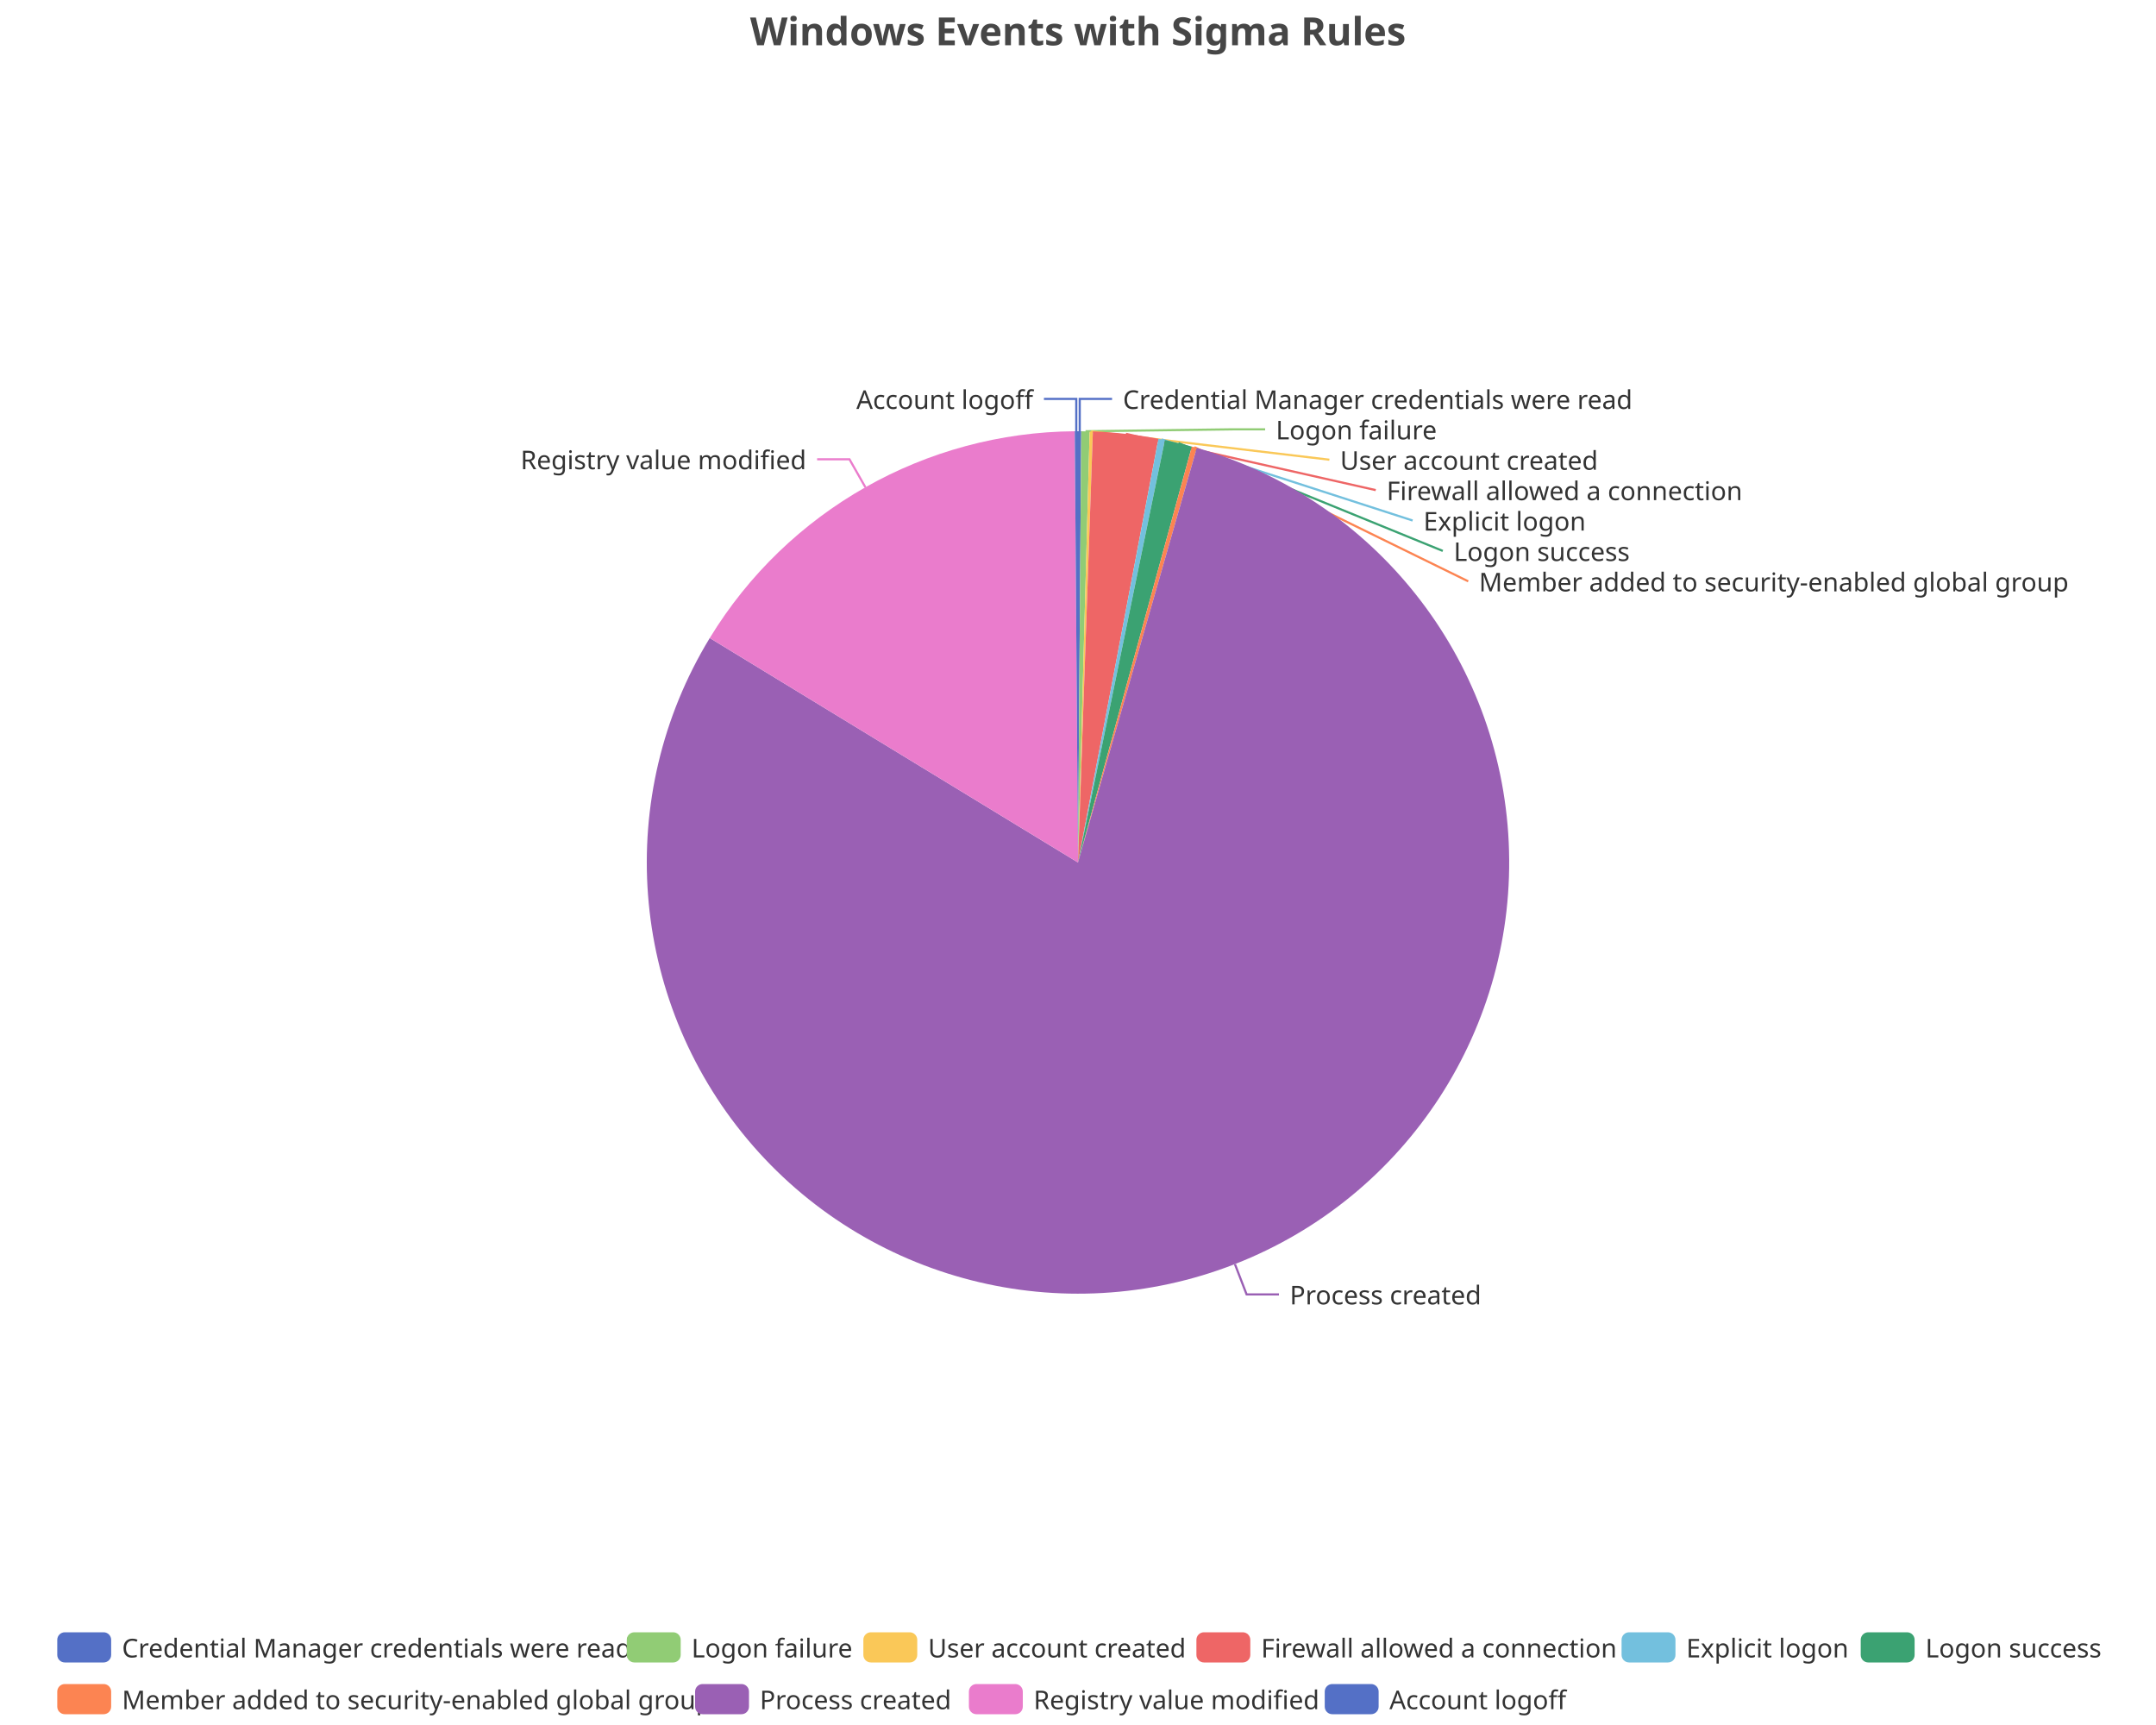
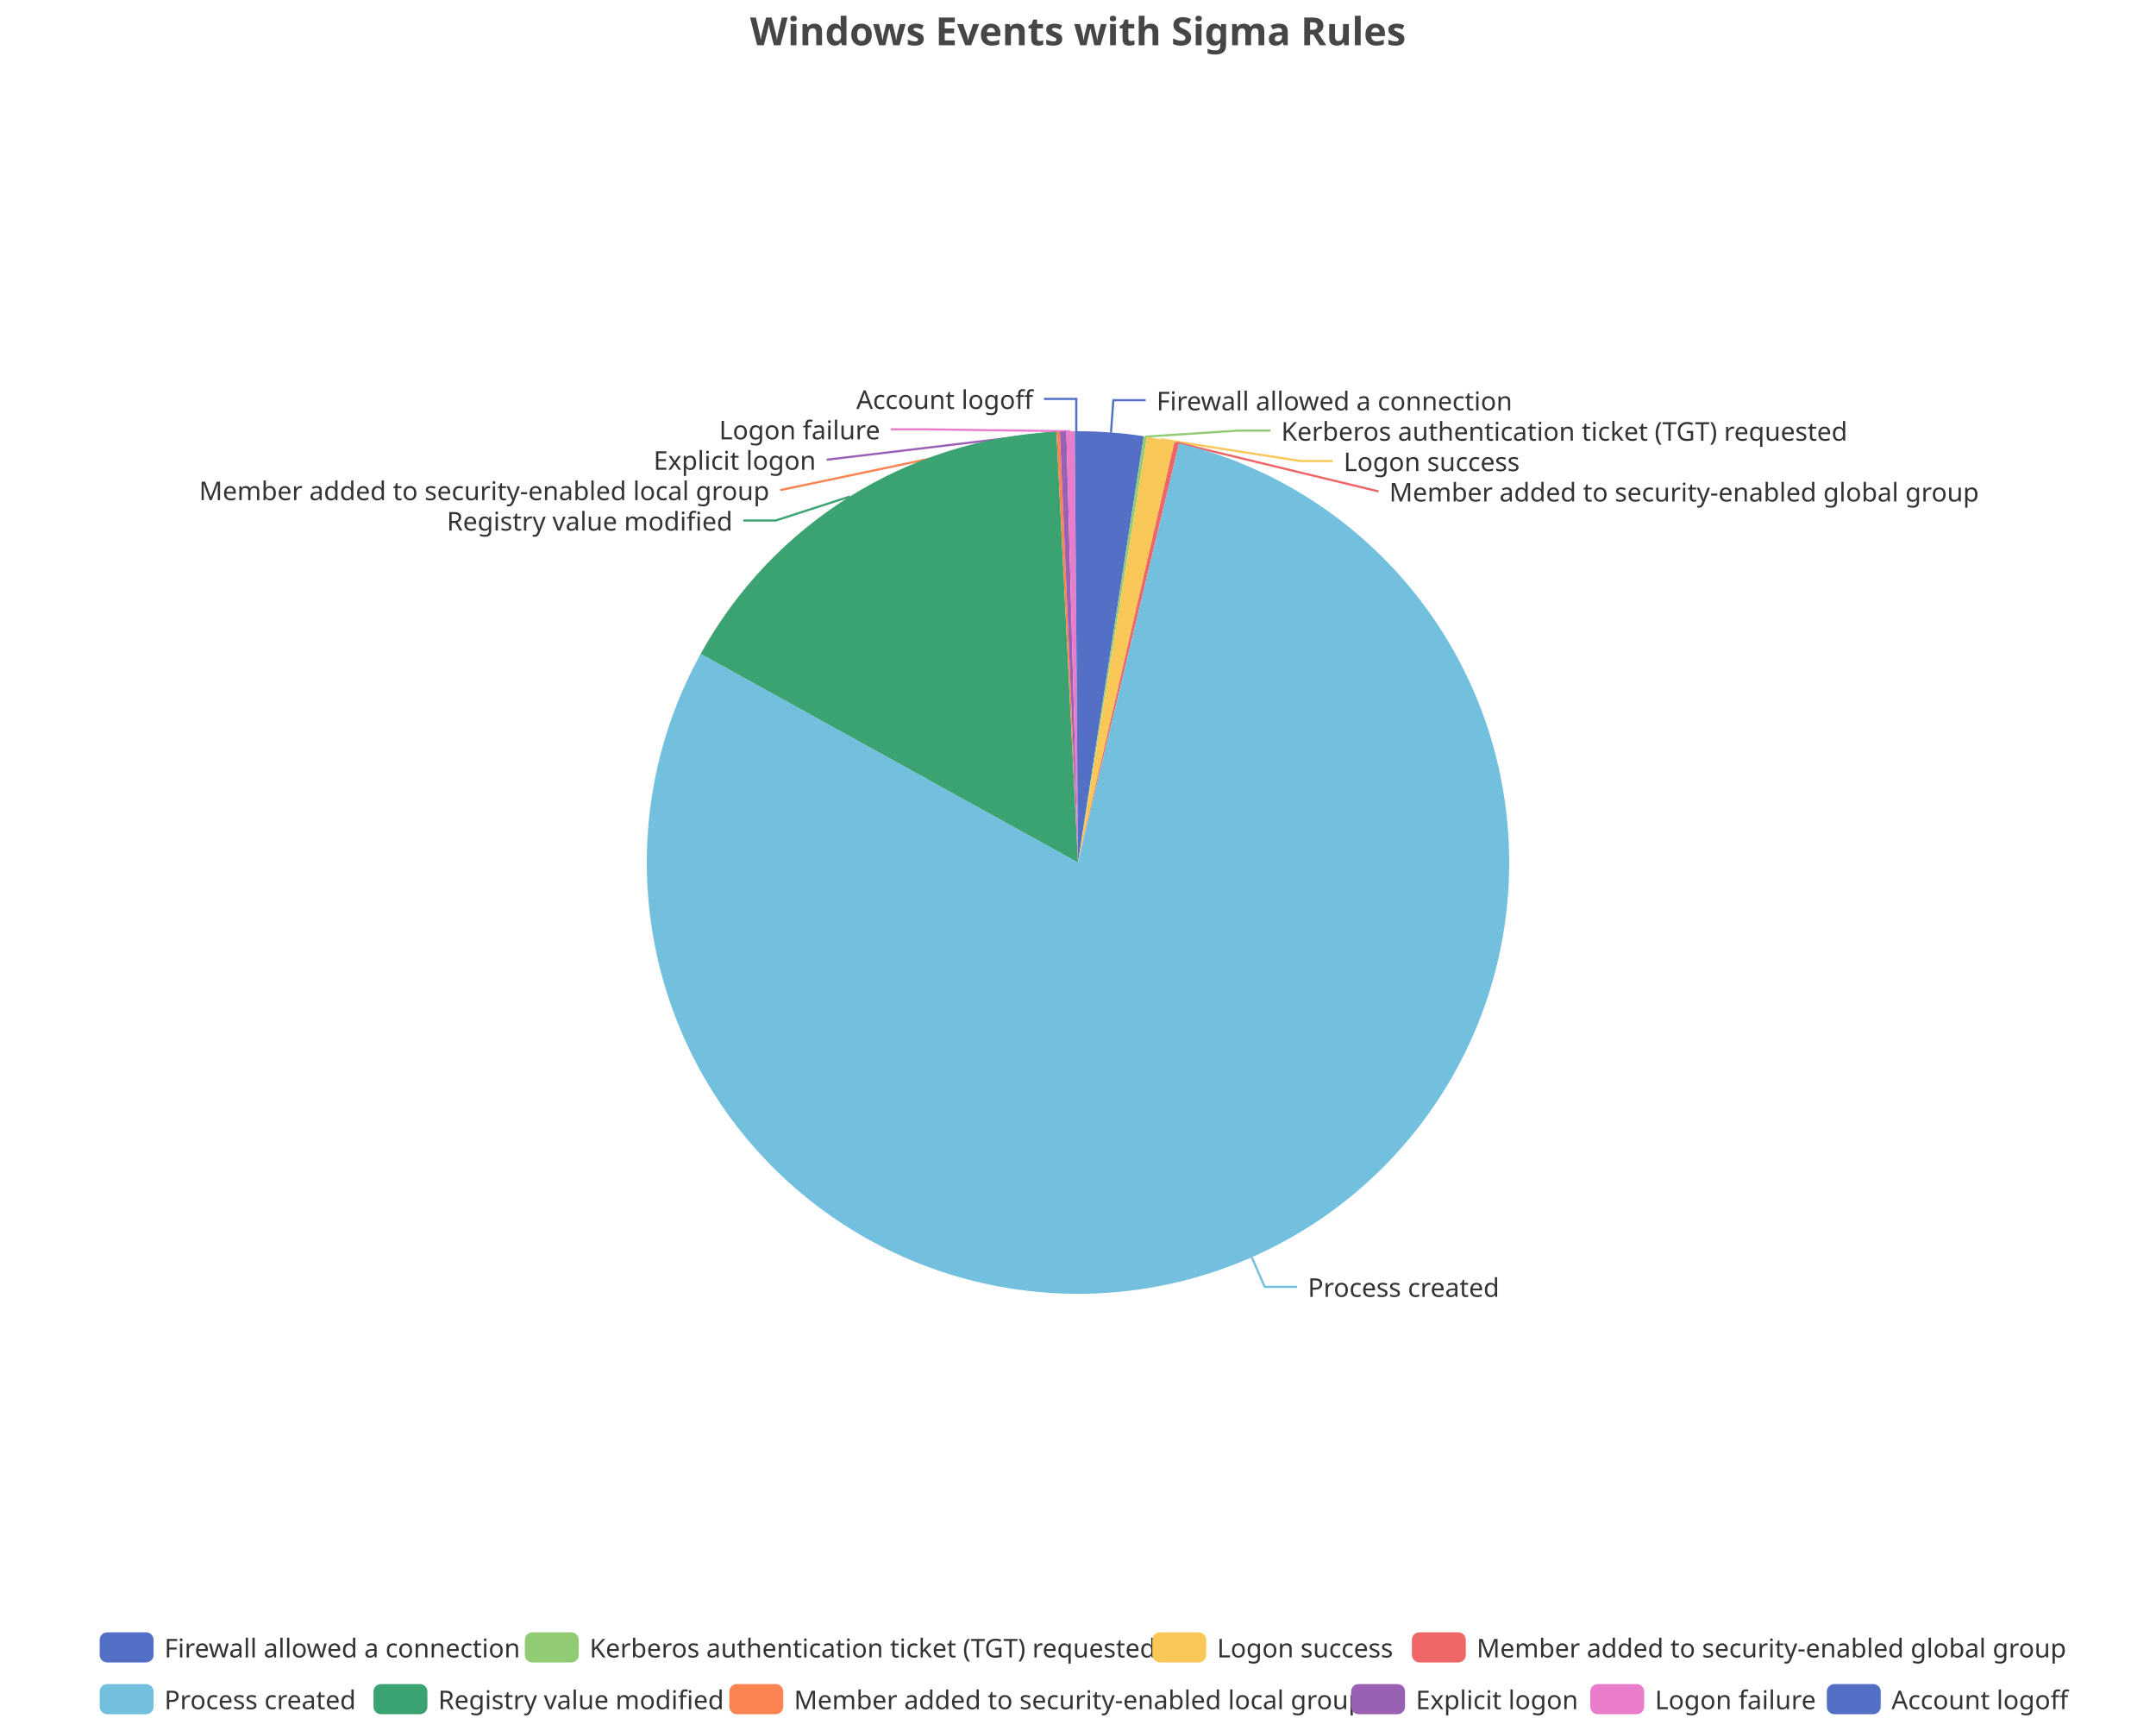
<svg xmlns="http://www.w3.org/2000/svg" width="1000" height="800" version="1.1" baseProfile="full" viewBox="0 0 1000 800">
  <rect width="1000" height="800" x="0" y="0" id="0" fill="none" />
-   <polyline points="500.8 200 500.8 185 515.8 185" fill="none" stroke="#5470c6" />
-   <polyline points="503.5 200 571.8 199.1 586.8 199.1" fill="none" stroke="#91cc75" />
-   <polyline points="506.1 200.1 616.6 213.2 616.6 213.2" fill="none" stroke="#fac858" />
-   <polyline points="522.2 201.2 638.1 227.3 638.1 227.3" fill="none" stroke="#ee6666" />
-   <polyline points="538.8 203.8 655.2 241.4 655.2 241.4" fill="none" stroke="#73c0de" />
-   <polyline points="546.6 205.5 669.2 255.5 669.2 255.5" fill="none" stroke="#3ba272" />
-   <polyline points="554 207.4 681 269.6 681 269.6" fill="none" stroke="#fc8452" />
-   <polyline points="572.8 586.3 578.2 600.3 593.2 600.3" fill="none" stroke="#9a60b4" />
-   <polyline points="401.4 226 394 213 379 213" fill="none" stroke="#ea7ccc" />
+   <polyline points="515.3 200.6 516.4 185.6 531.4 185.6" fill="none" stroke="#5470c6" />
+   <polyline points="531.2 202.5 574.3 199.7 589.3 199.7" fill="none" stroke="#91cc75" />
+   <polyline points="538.3 203.7 603.2 213.8 618.2 213.8" fill="none" stroke="#fac858" />
+   <polyline points="545.8 205.3 639.4 227.9 639.4 227.9" fill="none" stroke="#ee6666" />
+   <polyline points="580.6 583.1 586.6 596.8 601.6 596.8" fill="none" stroke="#73c0de" />
+   <polyline points="394.1 230.3 359.8 241.4 344.8 241.4" fill="none" stroke="#3ba272" />
+   <polyline points="490.8 200.2 361.9 227.3 361.9 227.3" fill="none" stroke="#fc8452" />
+   <polyline points="493.1 200.1 383.4 213.2 383.4 213.2" fill="none" stroke="#9a60b4" />
+   <polyline points="496.5 200 428.2 199.1 413.2 199.1" fill="none" stroke="#ea7ccc" />
  <polyline points="499.2 200 499.2 185 484.2 185" fill="none" stroke="#5470c6" />
-   <path d="M500 200A200 200 0 0 1 501.5 200L500 400Z" fill="#5470c6" />
-   <path d="M501.5 200A200 200 0 0 1 505.4 200.1L500 400Z" fill="#91cc75" />
-   <path d="M505.4 200.1A200 200 0 0 1 506.9 200.1L500 400Z" fill="#fac858" />
-   <path d="M506.9 200.1A200 200 0 0 1 537.3 203.5L500 400Z" fill="#ee6666" />
-   <path d="M537.3 203.5A200 200 0 0 1 540.3 204.1L500 400Z" fill="#73c0de" />
-   <path d="M540.3 204.1A200 200 0 0 1 552.8 207.1L500 400Z" fill="#3ba272" />
-   <path d="M552.8 207.1A200 200 0 0 1 555.1 207.7L500 400Z" fill="#fc8452" />
-   <path d="M555.1 207.7A200 200 0 1 1 329.2 295.9L500 400Z" fill="#9a60b4" />
-   <path d="M329.2 295.9A200 200 0 0 1 498.5 200L500 400Z" fill="#ea7ccc" />
+   <path d="M500 200A200 200 0 0 1 530.5 202.3L500 400Z" fill="#5470c6" />
+   <path d="M530.5 202.3A200 200 0 0 1 532 202.6L500 400Z" fill="#91cc75" />
+   <path d="M532 202.6A200 200 0 0 1 544.7 205.1L500 400Z" fill="#fac858" />
+   <path d="M544.7 205.1A200 200 0 0 1 546.9 205.6L500 400Z" fill="#ee6666" />
+   <path d="M546.9 205.6A200 200 0 1 1 325 303.2L500 400Z" fill="#73c0de" />
+   <path d="M325 303.2A200 200 0 0 1 490 200.2L500 400Z" fill="#3ba272" />
+   <path d="M490 200.2A200 200 0 0 1 491.6 200.2L500 400Z" fill="#fc8452" />
+   <path d="M491.6 200.2A200 200 0 0 1 494.6 200.1L500 400Z" fill="#9a60b4" />
+   <path d="M494.6 200.1A200 200 0 0 1 498.5 200L500 400Z" fill="#ea7ccc" />
  <path d="M498.5 200A200 200 0 0 1 500 200L500 400Z" fill="#5470c6" />
-   <text dominant-baseline="central" text-anchor="start" style="font-size:12px;font-family:sans-serif;" xml:space="preserve" transform="translate(520.8253 185.0016)" fill="#333" stroke="rgb(255,255,255)" stroke-width="2" paint-order="stroke" stroke-miterlimit="2">Credential Manager credentials were read</text>
-   <text dominant-baseline="central" text-anchor="start" style="font-size:12px;font-family:sans-serif;" xml:space="preserve" transform="translate(591.7715 199.1016)" fill="#333" stroke="rgb(255,255,255)" stroke-width="2" paint-order="stroke" stroke-miterlimit="2">Logon failure</text>
-   <text dominant-baseline="central" text-anchor="start" style="font-size:12px;font-family:sans-serif;" xml:space="preserve" transform="translate(621.5667 213.2016)" fill="#333" stroke="rgb(255,255,255)" stroke-width="2" paint-order="stroke" stroke-miterlimit="2">User account created</text>
-   <text dominant-baseline="central" text-anchor="start" style="font-size:12px;font-family:sans-serif;" xml:space="preserve" transform="translate(643.1472 227.3016)" fill="#333" stroke="rgb(255,255,255)" stroke-width="2" paint-order="stroke" stroke-miterlimit="2">Firewall allowed a connection</text>
-   <text dominant-baseline="central" text-anchor="start" style="font-size:12px;font-family:sans-serif;" xml:space="preserve" transform="translate(660.2227 241.4016)" fill="#333" stroke="rgb(255,255,255)" stroke-width="2" paint-order="stroke" stroke-miterlimit="2">Explicit logon</text>
-   <text dominant-baseline="central" text-anchor="start" style="font-size:12px;font-family:sans-serif;" xml:space="preserve" transform="translate(674.249 255.5016)" fill="#333" stroke="rgb(255,255,255)" stroke-width="2" paint-order="stroke" stroke-miterlimit="2">Logon success</text>
-   <text dominant-baseline="central" text-anchor="start" style="font-size:12px;font-family:sans-serif;" xml:space="preserve" transform="translate(685.978 269.6016)" fill="#333" stroke="rgb(255,255,255)" stroke-width="2" paint-order="stroke" stroke-miterlimit="2">Member added to security-enabled global group</text>
-   <text dominant-baseline="central" text-anchor="start" style="font-size:12px;font-family:sans-serif;" xml:space="preserve" transform="translate(598.2174 600.2674)" fill="#333" stroke="rgb(255,255,255)" stroke-width="2" paint-order="stroke" stroke-miterlimit="2">Process created</text>
-   <text dominant-baseline="central" text-anchor="end" style="font-size:12px;font-family:sans-serif;" xml:space="preserve" transform="translate(373.9825 212.9565)" fill="#333" stroke="rgb(255,255,255)" stroke-width="2" paint-order="stroke" stroke-miterlimit="2">Registry value modified</text>
+   <text dominant-baseline="central" text-anchor="start" style="font-size:12px;font-family:sans-serif;" xml:space="preserve" transform="translate(536.4213 185.628)" fill="#333" stroke="rgb(255,255,255)" stroke-width="2" paint-order="stroke" stroke-miterlimit="2">Firewall allowed a connection</text>
+   <text dominant-baseline="central" text-anchor="start" style="font-size:12px;font-family:sans-serif;" xml:space="preserve" transform="translate(594.2545 199.728)" fill="#333" stroke="rgb(255,255,255)" stroke-width="2" paint-order="stroke" stroke-miterlimit="2">Kerberos authentication ticket (TGT) requested</text>
+   <text dominant-baseline="central" text-anchor="start" style="font-size:12px;font-family:sans-serif;" xml:space="preserve" transform="translate(623.2021 213.828)" fill="#333" stroke="rgb(255,255,255)" stroke-width="2" paint-order="stroke" stroke-miterlimit="2">Logon success</text>
+   <text dominant-baseline="central" text-anchor="start" style="font-size:12px;font-family:sans-serif;" xml:space="preserve" transform="translate(644.376 227.928)" fill="#333" stroke="rgb(255,255,255)" stroke-width="2" paint-order="stroke" stroke-miterlimit="2">Member added to security-enabled global group</text>
+   <text dominant-baseline="central" text-anchor="start" style="font-size:12px;font-family:sans-serif;" xml:space="preserve" transform="translate(606.6015 596.7872)" fill="#333" stroke="rgb(255,255,255)" stroke-width="2" paint-order="stroke" stroke-miterlimit="2">Process created</text>
+   <text dominant-baseline="central" text-anchor="end" style="font-size:12px;font-family:sans-serif;" xml:space="preserve" transform="translate(339.7773 241.4016)" fill="#333" stroke="rgb(255,255,255)" stroke-width="2" paint-order="stroke" stroke-miterlimit="2">Registry value modified</text>
+   <text dominant-baseline="central" text-anchor="end" style="font-size:12px;font-family:sans-serif;" xml:space="preserve" transform="translate(356.8528 227.3016)" fill="#333" stroke="rgb(255,255,255)" stroke-width="2" paint-order="stroke" stroke-miterlimit="2">Member added to security-enabled local group</text>
+   <text dominant-baseline="central" text-anchor="end" style="font-size:12px;font-family:sans-serif;" xml:space="preserve" transform="translate(378.4333 213.2016)" fill="#333" stroke="rgb(255,255,255)" stroke-width="2" paint-order="stroke" stroke-miterlimit="2">Explicit logon</text>
+   <text dominant-baseline="central" text-anchor="end" style="font-size:12px;font-family:sans-serif;" xml:space="preserve" transform="translate(408.2285 199.1016)" fill="#333" stroke="rgb(255,255,255)" stroke-width="2" paint-order="stroke" stroke-miterlimit="2">Logon failure</text>
  <text dominant-baseline="central" text-anchor="end" style="font-size:12px;font-family:sans-serif;" xml:space="preserve" transform="translate(479.1747 185.0016)" fill="#333" stroke="rgb(255,255,255)" stroke-width="2" paint-order="stroke" stroke-miterlimit="2">Account logoff</text>
-   <path d="M-5 -5l956.9 0l0 48l-956.9 0Z" transform="translate(26.56 757)" fill="rgb(0,0,0)" fill-opacity="0" stroke="#ccc" stroke-width="0" />
-   <path d="M3.5 0L21.5 0A3.5 3.5 0 0 1 25 3.5L25 10.5A3.5 3.5 0 0 1 21.5 14L3.5 14A3.5 3.5 0 0 1 0 10.5L0 3.5A3.5 3.5 0 0 1 3.5 0" transform="translate(26.56 757)" fill="#5470c6" />
-   <text dominant-baseline="central" text-anchor="start" style="font-size:12px;font-family:sans-serif;" xml:space="preserve" x="30" y="7" transform="translate(26.56 757)" fill="#333">Credential Manager credentials were read</text>
-   <path d="M3.5 0L21.5 0A3.5 3.5 0 0 1 25 3.5L25 10.5A3.5 3.5 0 0 1 21.5 14L3.5 14A3.5 3.5 0 0 1 0 10.5L0 3.5A3.5 3.5 0 0 1 3.5 0" transform="translate(290.72 757)" fill="#91cc75" />
-   <text dominant-baseline="central" text-anchor="start" style="font-size:12px;font-family:sans-serif;" xml:space="preserve" x="30" y="7" transform="translate(290.72 757)" fill="#333">Logon failure</text>
-   <path d="M3.5 0L21.5 0A3.5 3.5 0 0 1 25 3.5L25 10.5A3.5 3.5 0 0 1 21.5 14L3.5 14A3.5 3.5 0 0 1 0 10.5L0 3.5A3.5 3.5 0 0 1 3.5 0" transform="translate(400.44 757)" fill="#fac858" />
-   <text dominant-baseline="central" text-anchor="start" style="font-size:12px;font-family:sans-serif;" xml:space="preserve" x="30" y="7" transform="translate(400.44 757)" fill="#333">User account created</text>
-   <path d="M3.5 0L21.5 0A3.5 3.5 0 0 1 25 3.5L25 10.5A3.5 3.5 0 0 1 21.5 14L3.5 14A3.5 3.5 0 0 1 0 10.5L0 3.5A3.5 3.5 0 0 1 3.5 0" transform="translate(554.92 757)" fill="#ee6666" />
-   <text dominant-baseline="central" text-anchor="start" style="font-size:12px;font-family:sans-serif;" xml:space="preserve" x="30" y="7" transform="translate(554.92 757)" fill="#333">Firewall allowed a connection</text>
-   <path d="M3.5 0L21.5 0A3.5 3.5 0 0 1 25 3.5L25 10.5A3.5 3.5 0 0 1 21.5 14L3.5 14A3.5 3.5 0 0 1 0 10.5L0 3.5A3.5 3.5 0 0 1 3.5 0" transform="translate(752.12 757)" fill="#73c0de" />
-   <text dominant-baseline="central" text-anchor="start" style="font-size:12px;font-family:sans-serif;" xml:space="preserve" x="30" y="7" transform="translate(752.12 757)" fill="#333">Explicit logon</text>
-   <path d="M3.5 0L21.5 0A3.5 3.5 0 0 1 25 3.5L25 10.5A3.5 3.5 0 0 1 21.5 14L3.5 14A3.5 3.5 0 0 1 0 10.5L0 3.5A3.5 3.5 0 0 1 3.5 0" transform="translate(863.04 757)" fill="#3ba272" />
-   <text dominant-baseline="central" text-anchor="start" style="font-size:12px;font-family:sans-serif;" xml:space="preserve" x="30" y="7" transform="translate(863.04 757)" fill="#333">Logon success</text>
-   <path d="M3.5 0L21.5 0A3.5 3.5 0 0 1 25 3.5L25 10.5A3.5 3.5 0 0 1 21.5 14L3.5 14A3.5 3.5 0 0 1 0 10.5L0 3.5A3.5 3.5 0 0 1 3.5 0" transform="translate(26.56 781)" fill="#fc8452" />
-   <text dominant-baseline="central" text-anchor="start" style="font-size:12px;font-family:sans-serif;" xml:space="preserve" x="30" y="7" transform="translate(26.56 781)" fill="#333">Member added to security-enabled global group</text>
-   <path d="M3.5 0L21.5 0A3.5 3.5 0 0 1 25 3.5L25 10.5A3.5 3.5 0 0 1 21.5 14L3.5 14A3.5 3.5 0 0 1 0 10.5L0 3.5A3.5 3.5 0 0 1 3.5 0" transform="translate(322.4 781)" fill="#9a60b4" />
-   <text dominant-baseline="central" text-anchor="start" style="font-size:12px;font-family:sans-serif;" xml:space="preserve" x="30" y="7" transform="translate(322.4 781)" fill="#333">Process created</text>
-   <path d="M3.5 0L21.5 0A3.5 3.5 0 0 1 25 3.5L25 10.5A3.5 3.5 0 0 1 21.5 14L3.5 14A3.5 3.5 0 0 1 0 10.5L0 3.5A3.5 3.5 0 0 1 3.5 0" transform="translate(449.4 781)" fill="#ea7ccc" />
-   <text dominant-baseline="central" text-anchor="start" style="font-size:12px;font-family:sans-serif;" xml:space="preserve" x="30" y="7" transform="translate(449.4 781)" fill="#333">Registry value modified</text>
-   <path d="M3.5 0L21.5 0A3.5 3.5 0 0 1 25 3.5L25 10.5A3.5 3.5 0 0 1 21.5 14L3.5 14A3.5 3.5 0 0 1 0 10.5L0 3.5A3.5 3.5 0 0 1 3.5 0" transform="translate(614.44 781)" fill="#5470c6" />
-   <text dominant-baseline="central" text-anchor="start" style="font-size:12px;font-family:sans-serif;" xml:space="preserve" x="30" y="7" transform="translate(614.44 781)" fill="#333">Account logoff</text>
+   <path d="M-5 -5l917.5 0l0 48l-917.5 0Z" transform="translate(46.24 757)" fill="rgb(0,0,0)" fill-opacity="0" stroke="#ccc" stroke-width="0" />
+   <path d="M3.5 0L21.5 0A3.5 3.5 0 0 1 25 3.5L25 10.5A3.5 3.5 0 0 1 21.5 14L3.5 14A3.5 3.5 0 0 1 0 10.5L0 3.5A3.5 3.5 0 0 1 3.5 0" transform="translate(46.24 757)" fill="#5470c6" />
+   <text dominant-baseline="central" text-anchor="start" style="font-size:12px;font-family:sans-serif;" xml:space="preserve" x="30" y="7" transform="translate(46.24 757)" fill="#333">Firewall allowed a connection</text>
+   <path d="M3.5 0L21.5 0A3.5 3.5 0 0 1 25 3.5L25 10.5A3.5 3.5 0 0 1 21.5 14L3.5 14A3.5 3.5 0 0 1 0 10.5L0 3.5A3.5 3.5 0 0 1 3.5 0" transform="translate(243.44 757)" fill="#91cc75" />
+   <text dominant-baseline="central" text-anchor="start" style="font-size:12px;font-family:sans-serif;" xml:space="preserve" x="30" y="7" transform="translate(243.44 757)" fill="#333">Kerberos authentication ticket (TGT) requested</text>
+   <path d="M3.5 0L21.5 0A3.5 3.5 0 0 1 25 3.5L25 10.5A3.5 3.5 0 0 1 21.5 14L3.5 14A3.5 3.5 0 0 1 0 10.5L0 3.5A3.5 3.5 0 0 1 3.5 0" transform="translate(534.48 757)" fill="#fac858" />
+   <text dominant-baseline="central" text-anchor="start" style="font-size:12px;font-family:sans-serif;" xml:space="preserve" x="30" y="7" transform="translate(534.48 757)" fill="#333">Logon success</text>
+   <path d="M3.5 0L21.5 0A3.5 3.5 0 0 1 25 3.5L25 10.5A3.5 3.5 0 0 1 21.5 14L3.5 14A3.5 3.5 0 0 1 0 10.5L0 3.5A3.5 3.5 0 0 1 3.5 0" transform="translate(654.88 757)" fill="#ee6666" />
+   <text dominant-baseline="central" text-anchor="start" style="font-size:12px;font-family:sans-serif;" xml:space="preserve" x="30" y="7" transform="translate(654.88 757)" fill="#333">Member added to security-enabled global group</text>
+   <path d="M3.5 0L21.5 0A3.5 3.5 0 0 1 25 3.5L25 10.5A3.5 3.5 0 0 1 21.5 14L3.5 14A3.5 3.5 0 0 1 0 10.5L0 3.5A3.5 3.5 0 0 1 3.5 0" transform="translate(46.24 781)" fill="#73c0de" />
+   <text dominant-baseline="central" text-anchor="start" style="font-size:12px;font-family:sans-serif;" xml:space="preserve" x="30" y="7" transform="translate(46.24 781)" fill="#333">Process created</text>
+   <path d="M3.5 0L21.5 0A3.5 3.5 0 0 1 25 3.5L25 10.5A3.5 3.5 0 0 1 21.5 14L3.5 14A3.5 3.5 0 0 1 0 10.5L0 3.5A3.5 3.5 0 0 1 3.5 0" transform="translate(173.24 781)" fill="#3ba272" />
+   <text dominant-baseline="central" text-anchor="start" style="font-size:12px;font-family:sans-serif;" xml:space="preserve" x="30" y="7" transform="translate(173.24 781)" fill="#333">Registry value modified</text>
+   <path d="M3.5 0L21.5 0A3.5 3.5 0 0 1 25 3.5L25 10.5A3.5 3.5 0 0 1 21.5 14L3.5 14A3.5 3.5 0 0 1 0 10.5L0 3.5A3.5 3.5 0 0 1 3.5 0" transform="translate(338.28 781)" fill="#fc8452" />
+   <text dominant-baseline="central" text-anchor="start" style="font-size:12px;font-family:sans-serif;" xml:space="preserve" x="30" y="7" transform="translate(338.28 781)" fill="#333">Member added to security-enabled local group</text>
+   <path d="M3.5 0L21.5 0A3.5 3.5 0 0 1 25 3.5L25 10.5A3.5 3.5 0 0 1 21.5 14L3.5 14A3.5 3.5 0 0 1 0 10.5L0 3.5A3.5 3.5 0 0 1 3.5 0" transform="translate(626.68 781)" fill="#9a60b4" />
+   <text dominant-baseline="central" text-anchor="start" style="font-size:12px;font-family:sans-serif;" xml:space="preserve" x="30" y="7" transform="translate(626.68 781)" fill="#333">Explicit logon</text>
+   <path d="M3.5 0L21.5 0A3.5 3.5 0 0 1 25 3.5L25 10.5A3.5 3.5 0 0 1 21.5 14L3.5 14A3.5 3.5 0 0 1 0 10.5L0 3.5A3.5 3.5 0 0 1 3.5 0" transform="translate(737.6 781)" fill="#ea7ccc" />
+   <text dominant-baseline="central" text-anchor="start" style="font-size:12px;font-family:sans-serif;" xml:space="preserve" x="30" y="7" transform="translate(737.6 781)" fill="#333">Logon failure</text>
+   <path d="M3.5 0L21.5 0A3.5 3.5 0 0 1 25 3.5L25 10.5A3.5 3.5 0 0 1 21.5 14L3.5 14A3.5 3.5 0 0 1 0 10.5L0 3.5A3.5 3.5 0 0 1 3.5 0" transform="translate(847.32 781)" fill="#5470c6" />
+   <text dominant-baseline="central" text-anchor="start" style="font-size:12px;font-family:sans-serif;" xml:space="preserve" x="30" y="7" transform="translate(847.32 781)" fill="#333">Account logoff</text>
  <path d="M-143.9 -5l287.7 0l0 28l-287.7 0Z" transform="translate(500 5)" fill="rgb(0,0,0)" fill-opacity="0" stroke="#ccc" stroke-width="0" />
  <text dominant-baseline="central" text-anchor="middle" style="font-size:18px;font-family:sans-serif;font-weight:bold;" xml:space="preserve" y="9" transform="translate(500 5)" fill="#464646">Windows Events with Sigma Rules</text>
</svg>
